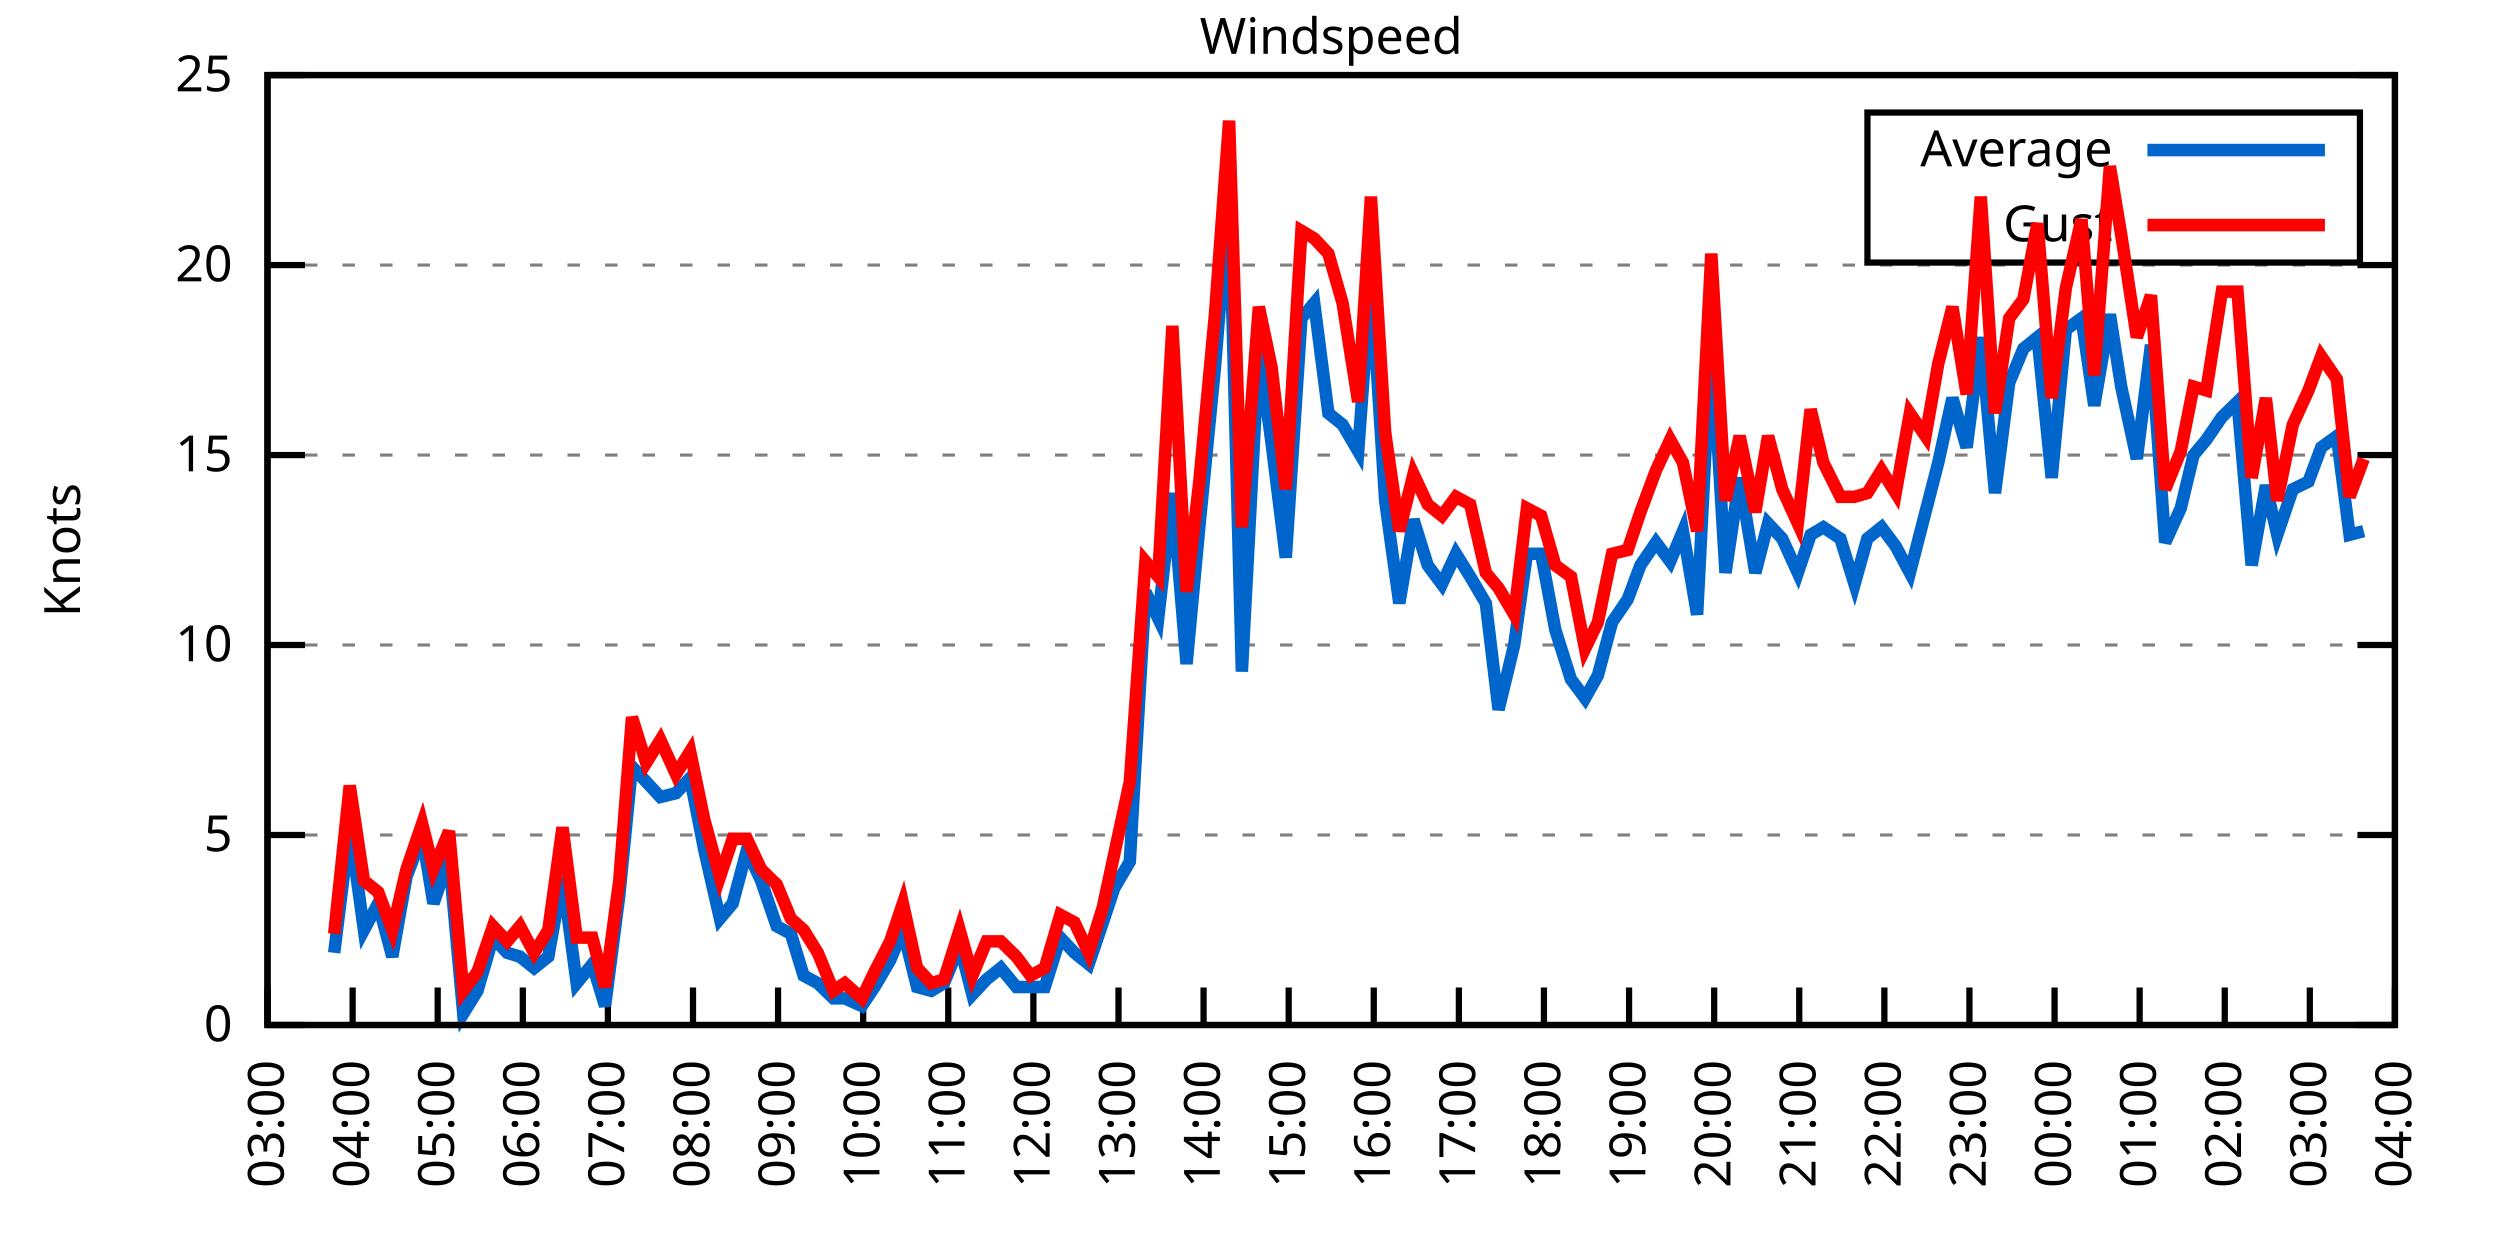
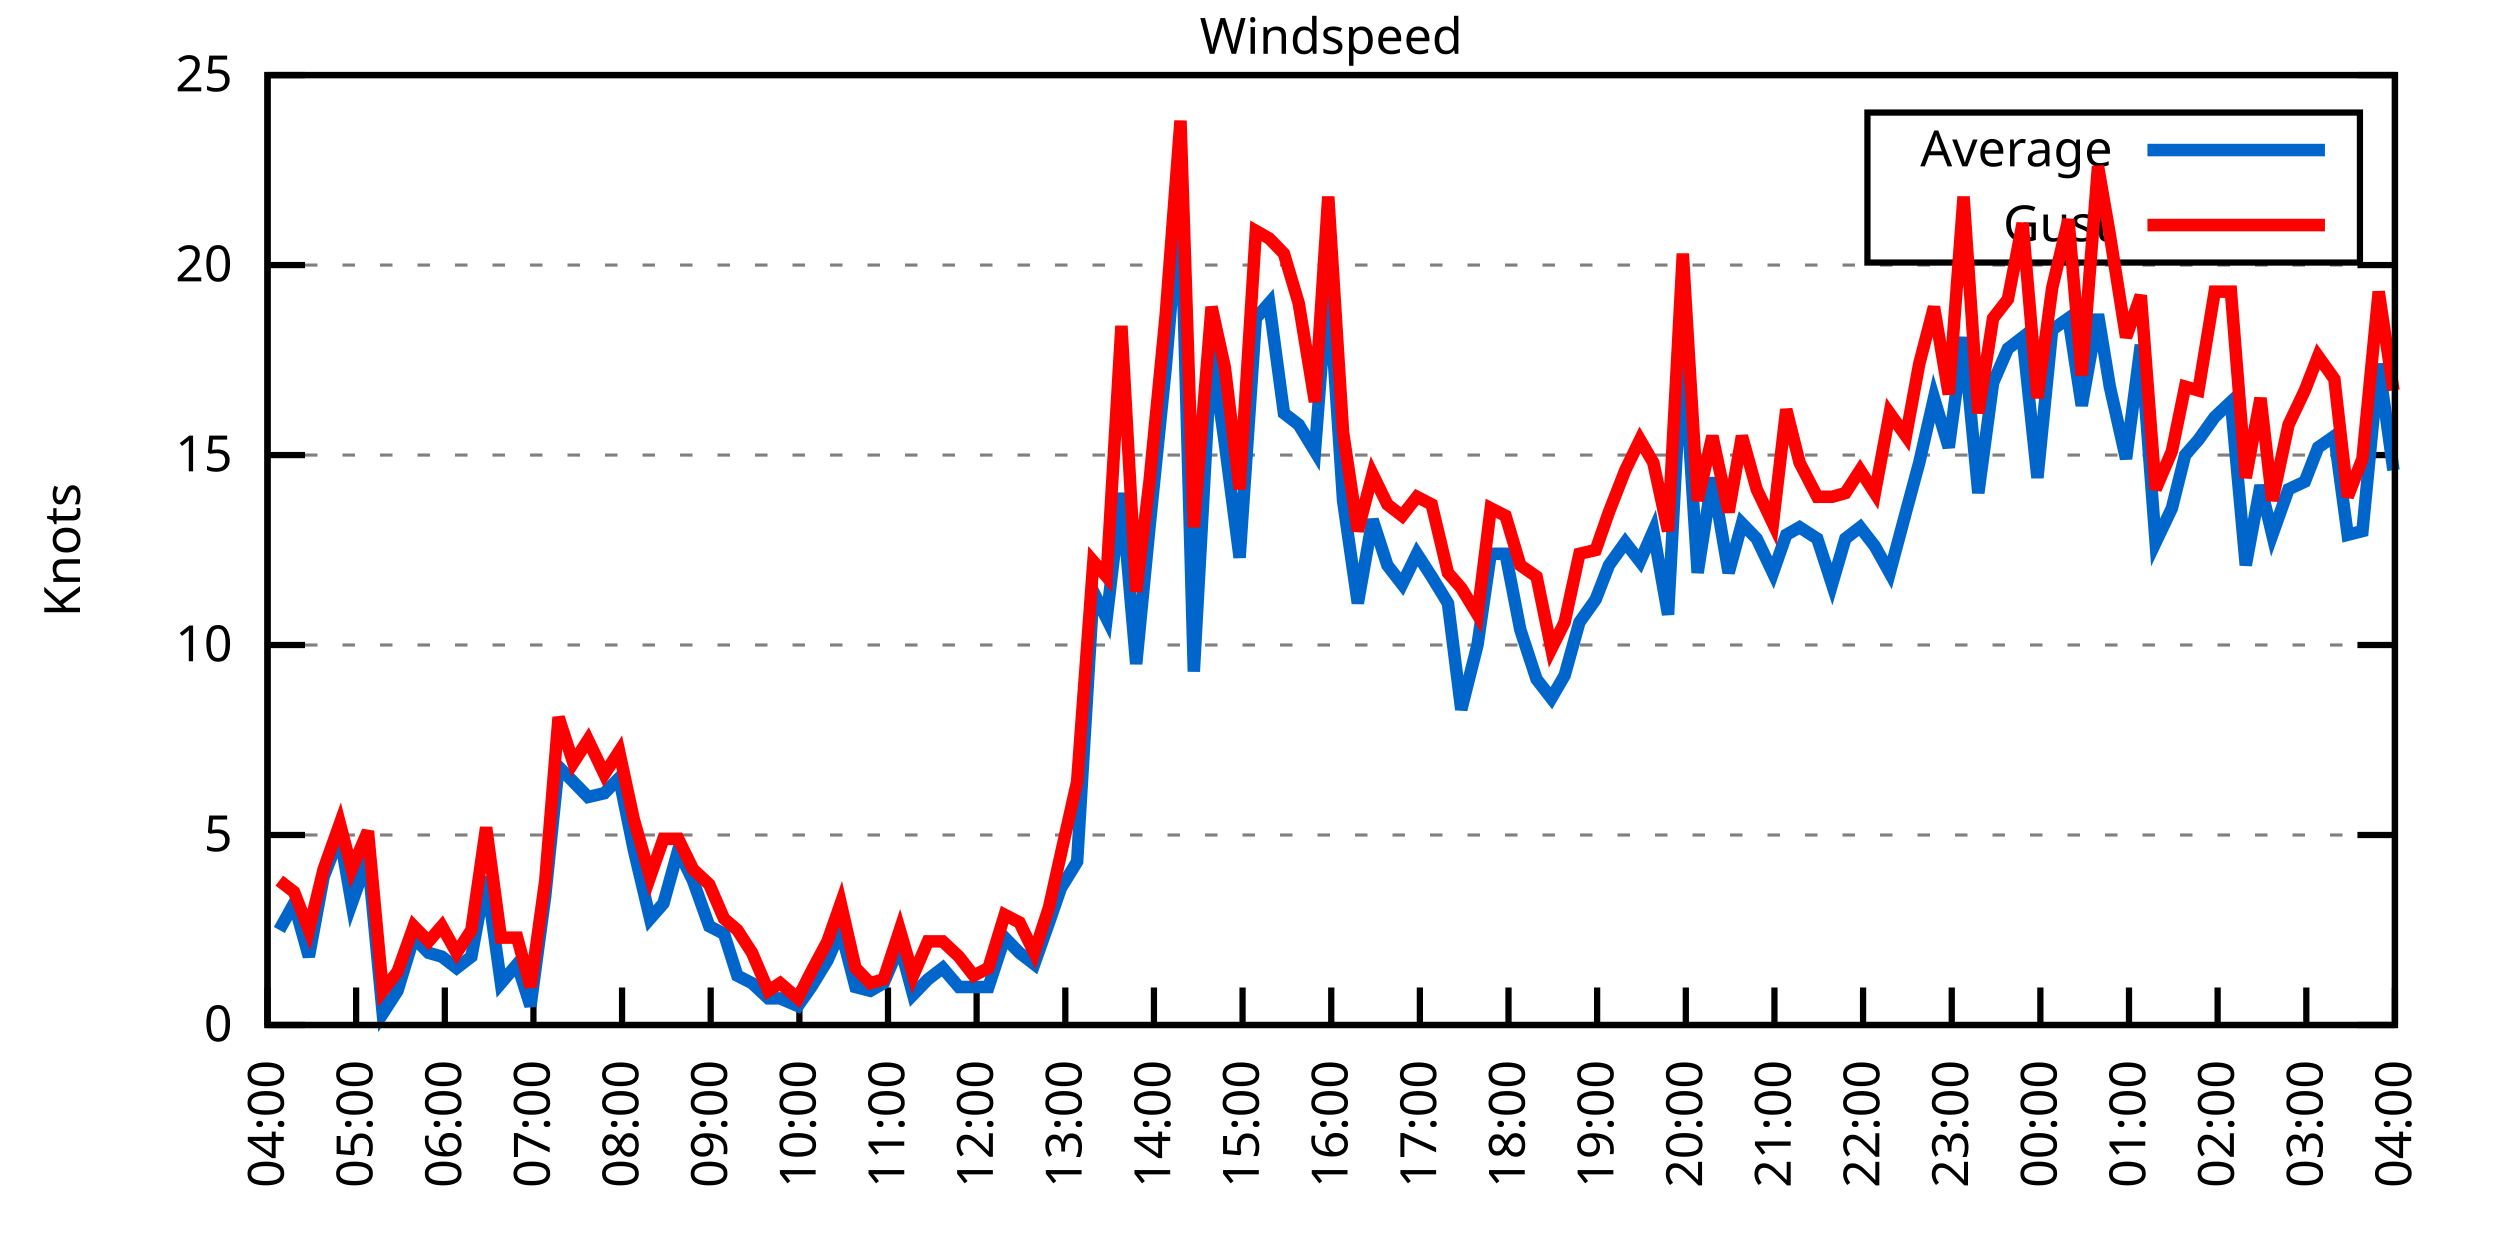
<svg xmlns="http://www.w3.org/2000/svg" xmlns:xlink="http://www.w3.org/1999/xlink" width="400" height="200" viewBox="0 0 400 200">
  <g id="gnuplot_canvas">
    <rect x="0" y="0" width="400" height="200" fill="none" />
    <defs>
      <circle id="gpDot" r="0.5" stroke-width="0.5" stroke="currentColor" />
      <path id="gpPt0" stroke-width="0.333" stroke="currentColor" d="M-1,0 h2 M0,-1 v2" />
      <path id="gpPt1" stroke-width="0.333" stroke="currentColor" d="M-1,-1 L1,1 M1,-1 L-1,1" />
      <path id="gpPt2" stroke-width="0.333" stroke="currentColor" d="M-1,0 L1,0 M0,-1 L0,1 M-1,-1 L1,1 M-1,1 L1,-1" />
      <rect id="gpPt3" stroke-width="0.333" stroke="currentColor" x="-1" y="-1" width="2" height="2" />
      <rect id="gpPt4" stroke-width="0.333" stroke="currentColor" fill="currentColor" x="-1" y="-1" width="2" height="2" />
      <circle id="gpPt5" stroke-width="0.333" stroke="currentColor" cx="0" cy="0" r="1" />
      <use xlink:href="#gpPt5" id="gpPt6" fill="currentColor" stroke="none" />
      <path id="gpPt7" stroke-width="0.333" stroke="currentColor" d="M0,-1.33 L-1.33,0.67 L1.33,0.67 z" />
      <use xlink:href="#gpPt7" id="gpPt8" fill="currentColor" stroke="none" />
      <use xlink:href="#gpPt7" id="gpPt9" stroke="currentColor" transform="rotate(180)" />
      <use xlink:href="#gpPt9" id="gpPt10" fill="currentColor" stroke="none" />
      <use xlink:href="#gpPt3" id="gpPt11" stroke="currentColor" transform="rotate(45)" />
      <use xlink:href="#gpPt11" id="gpPt12" fill="currentColor" stroke="none" />
      <path id="gpPt13" stroke-width="0.333" stroke="currentColor" d="M0,1.330 L1.265,0.411 L0.782,-1.067 L-0.782,-1.076 L-1.265,0.411 z" />
      <use xlink:href="#gpPt13" id="gpPt14" fill="currentColor" stroke="none" />
      <filter id="textbox" filterUnits="objectBoundingBox" x="0" y="0" height="1" width="1">
        <feFlood flood-color="white" flood-opacity="1" result="bgnd" />
        <feComposite in="SourceGraphic" in2="bgnd" operator="atop" />
      </filter>
      <filter id="greybox" filterUnits="objectBoundingBox" x="0" y="0" height="1" width="1">
        <feFlood flood-color="lightgrey" flood-opacity="1" result="grey" />
        <feComposite in="SourceGraphic" in2="grey" operator="atop" />
      </filter>
    </defs>
    <g fill="none" color="white" stroke="currentColor" stroke-width="1.00" stroke-linecap="butt" stroke-linejoin="miter">
</g>
    <g fill="none" color="black" stroke="currentColor" stroke-width="1.00" stroke-linecap="butt" stroke-linejoin="miter">
      <g stroke="none" shape-rendering="crispEdges">
        <polygon fill="rgb(255, 255, 255)" points="42.80,164.00 383.18,164.00 383.18,12.02 42.80,12.02 " />
      </g>
    </g>
    <g fill="none" color="black" stroke="currentColor" stroke-width="1.00" stroke-linecap="butt" stroke-linejoin="miter">
</g>
    <g fill="none" color="black" stroke="black" stroke-width="0.50" stroke-linecap="butt" stroke-linejoin="miter">
</g>
    <g fill="none" color="gray" stroke="currentColor" stroke-width="0.50" stroke-linecap="butt" stroke-linejoin="miter">
      <path stroke="gray" stroke-dasharray="2,4" class="gridline" d="M42.80,164.00 L383.19,164.00  " />
    </g>
    <g fill="none" color="gray" stroke="gray" stroke-width="1.00" stroke-linecap="butt" stroke-linejoin="miter">
</g>
    <g fill="none" color="black" stroke="currentColor" stroke-width="1.00" stroke-linecap="butt" stroke-linejoin="miter">
      <path stroke="black" d="M42.80,164.00 L48.80,164.00 M383.19,164.00 L377.19,164.00  " />
      <g transform="translate(37.20,166.60)" stroke="none" fill="black" font-family="Sans" font-size="8.00" text-anchor="end">
        <text>
          <tspan font-family="Sans"> 0</tspan>
        </text>
      </g>
    </g>
    <g fill="none" color="black" stroke="currentColor" stroke-width="1.00" stroke-linecap="butt" stroke-linejoin="miter">
</g>
    <g fill="none" color="black" stroke="black" stroke-width="0.50" stroke-linecap="butt" stroke-linejoin="miter">
</g>
    <g fill="none" color="gray" stroke="currentColor" stroke-width="0.50" stroke-linecap="butt" stroke-linejoin="miter">
      <path stroke="gray" stroke-dasharray="2,4" class="gridline" d="M42.80,133.60 L383.19,133.60  " />
    </g>
    <g fill="none" color="gray" stroke="gray" stroke-width="1.00" stroke-linecap="butt" stroke-linejoin="miter">
</g>
    <g fill="none" color="black" stroke="currentColor" stroke-width="1.00" stroke-linecap="butt" stroke-linejoin="miter">
      <path stroke="black" d="M42.80,133.60 L48.80,133.60 M383.19,133.60 L377.19,133.60  " />
      <g transform="translate(37.20,136.20)" stroke="none" fill="black" font-family="Sans" font-size="8.00" text-anchor="end">
        <text>
          <tspan font-family="Sans"> 5</tspan>
        </text>
      </g>
    </g>
    <g fill="none" color="black" stroke="currentColor" stroke-width="1.00" stroke-linecap="butt" stroke-linejoin="miter">
</g>
    <g fill="none" color="black" stroke="black" stroke-width="0.50" stroke-linecap="butt" stroke-linejoin="miter">
</g>
    <g fill="none" color="gray" stroke="currentColor" stroke-width="0.50" stroke-linecap="butt" stroke-linejoin="miter">
      <path stroke="gray" stroke-dasharray="2,4" class="gridline" d="M42.80,103.20 L383.19,103.20  " />
    </g>
    <g fill="none" color="gray" stroke="gray" stroke-width="1.00" stroke-linecap="butt" stroke-linejoin="miter">
</g>
    <g fill="none" color="black" stroke="currentColor" stroke-width="1.00" stroke-linecap="butt" stroke-linejoin="miter">
      <path stroke="black" d="M42.80,103.20 L48.80,103.20 M383.19,103.20 L377.19,103.20  " />
      <g transform="translate(37.20,105.80)" stroke="none" fill="black" font-family="Sans" font-size="8.00" text-anchor="end">
        <text>
          <tspan font-family="Sans"> 10</tspan>
        </text>
      </g>
    </g>
    <g fill="none" color="black" stroke="currentColor" stroke-width="1.00" stroke-linecap="butt" stroke-linejoin="miter">
</g>
    <g fill="none" color="black" stroke="black" stroke-width="0.50" stroke-linecap="butt" stroke-linejoin="miter">
</g>
    <g fill="none" color="gray" stroke="currentColor" stroke-width="0.50" stroke-linecap="butt" stroke-linejoin="miter">
      <path stroke="gray" stroke-dasharray="2,4" class="gridline" d="M42.80,72.81 L383.19,72.81  " />
    </g>
    <g fill="none" color="gray" stroke="gray" stroke-width="1.00" stroke-linecap="butt" stroke-linejoin="miter">
</g>
    <g fill="none" color="black" stroke="currentColor" stroke-width="1.00" stroke-linecap="butt" stroke-linejoin="miter">
      <path stroke="black" d="M42.80,72.81 L48.80,72.81 M383.19,72.81 L377.19,72.81  " />
      <g transform="translate(37.20,75.41)" stroke="none" fill="black" font-family="Sans" font-size="8.00" text-anchor="end">
        <text>
          <tspan font-family="Sans"> 15</tspan>
        </text>
      </g>
    </g>
    <g fill="none" color="black" stroke="currentColor" stroke-width="1.00" stroke-linecap="butt" stroke-linejoin="miter">
</g>
    <g fill="none" color="black" stroke="black" stroke-width="0.50" stroke-linecap="butt" stroke-linejoin="miter">
</g>
    <g fill="none" color="gray" stroke="currentColor" stroke-width="0.50" stroke-linecap="butt" stroke-linejoin="miter">
      <path stroke="gray" stroke-dasharray="2,4" class="gridline" d="M42.80,42.41 L383.19,42.41  " />
    </g>
    <g fill="none" color="gray" stroke="gray" stroke-width="1.00" stroke-linecap="butt" stroke-linejoin="miter">
</g>
    <g fill="none" color="black" stroke="currentColor" stroke-width="1.00" stroke-linecap="butt" stroke-linejoin="miter">
      <path stroke="black" d="M42.80,42.41 L48.80,42.41 M383.19,42.41 L377.19,42.41  " />
      <g transform="translate(37.20,45.01)" stroke="none" fill="black" font-family="Sans" font-size="8.00" text-anchor="end">
        <text>
          <tspan font-family="Sans"> 20</tspan>
        </text>
      </g>
    </g>
    <g fill="none" color="black" stroke="currentColor" stroke-width="1.00" stroke-linecap="butt" stroke-linejoin="miter">
</g>
    <g fill="none" color="black" stroke="black" stroke-width="0.50" stroke-linecap="butt" stroke-linejoin="miter">
</g>
    <g fill="none" color="gray" stroke="currentColor" stroke-width="0.50" stroke-linecap="butt" stroke-linejoin="miter">
      <path stroke="gray" stroke-dasharray="2,4" class="gridline" d="M42.80,12.01 L383.19,12.01  " />
    </g>
    <g fill="none" color="gray" stroke="gray" stroke-width="1.00" stroke-linecap="butt" stroke-linejoin="miter">
</g>
    <g fill="none" color="black" stroke="currentColor" stroke-width="1.00" stroke-linecap="butt" stroke-linejoin="miter">
      <path stroke="black" d="M42.80,12.01 L48.80,12.01 M383.19,12.01 L377.19,12.01  " />
      <g transform="translate(37.20,14.61)" stroke="none" fill="black" font-family="Sans" font-size="8.00" text-anchor="end">
        <text>
          <tspan font-family="Sans"> 25</tspan>
        </text>
      </g>
    </g>
    <g fill="none" color="black" stroke="currentColor" stroke-width="1.00" stroke-linecap="butt" stroke-linejoin="miter">
      <path stroke="black" d="M42.80,164.00 L42.80,158.00  " />
      <g transform="translate(45.40,169.60) rotate(270.00)" stroke="none" fill="black" font-family="Sans" font-size="8.00" text-anchor="end">
        <text>
-           <tspan font-family="Sans">03:00</tspan>
-         </text>
-       </g>
-     </g>
-     <g fill="none" color="black" stroke="currentColor" stroke-width="1.00" stroke-linecap="butt" stroke-linejoin="miter">
-       <path stroke="black" d="M56.42,164.00 L56.42,158.00  " />
-       <g transform="translate(59.02,169.60) rotate(270.00)" stroke="none" fill="black" font-family="Sans" font-size="8.00" text-anchor="end">
-         <text>
          <tspan font-family="Sans">04:00</tspan>
        </text>
      </g>
    </g>
    <g fill="none" color="black" stroke="currentColor" stroke-width="1.00" stroke-linecap="butt" stroke-linejoin="miter">
-       <path stroke="black" d="M70.03,164.00 L70.03,158.00  " />
-       <g transform="translate(72.63,169.60) rotate(270.00)" stroke="none" fill="black" font-family="Sans" font-size="8.00" text-anchor="end">
+       <path stroke="black" d="M56.98,164.00 L56.98,158.00  " />
+       <g transform="translate(59.58,169.60) rotate(270.00)" stroke="none" fill="black" font-family="Sans" font-size="8.00" text-anchor="end">
        <text>
          <tspan font-family="Sans">05:00</tspan>
        </text>
      </g>
    </g>
    <g fill="none" color="black" stroke="currentColor" stroke-width="1.00" stroke-linecap="butt" stroke-linejoin="miter">
-       <path stroke="black" d="M83.65,164.00 L83.65,158.00  " />
-       <g transform="translate(86.25,169.60) rotate(270.00)" stroke="none" fill="black" font-family="Sans" font-size="8.00" text-anchor="end">
+       <path stroke="black" d="M71.17,164.00 L71.17,158.00  " />
+       <g transform="translate(73.77,169.60) rotate(270.00)" stroke="none" fill="black" font-family="Sans" font-size="8.00" text-anchor="end">
        <text>
          <tspan font-family="Sans">06:00</tspan>
        </text>
      </g>
    </g>
    <g fill="none" color="black" stroke="currentColor" stroke-width="1.00" stroke-linecap="butt" stroke-linejoin="miter">
-       <path stroke="black" d="M97.26,164.00 L97.26,158.00  " />
-       <g transform="translate(99.86,169.60) rotate(270.00)" stroke="none" fill="black" font-family="Sans" font-size="8.00" text-anchor="end">
+       <path stroke="black" d="M85.35,164.00 L85.35,158.00  " />
+       <g transform="translate(87.95,169.60) rotate(270.00)" stroke="none" fill="black" font-family="Sans" font-size="8.00" text-anchor="end">
        <text>
          <tspan font-family="Sans">07:00</tspan>
        </text>
      </g>
    </g>
    <g fill="none" color="black" stroke="currentColor" stroke-width="1.00" stroke-linecap="butt" stroke-linejoin="miter">
-       <path stroke="black" d="M110.88,164.00 L110.88,158.00  " />
-       <g transform="translate(113.48,169.60) rotate(270.00)" stroke="none" fill="black" font-family="Sans" font-size="8.00" text-anchor="end">
+       <path stroke="black" d="M99.53,164.00 L99.53,158.00  " />
+       <g transform="translate(102.13,169.60) rotate(270.00)" stroke="none" fill="black" font-family="Sans" font-size="8.00" text-anchor="end">
        <text>
          <tspan font-family="Sans">08:00</tspan>
        </text>
      </g>
    </g>
    <g fill="none" color="black" stroke="currentColor" stroke-width="1.00" stroke-linecap="butt" stroke-linejoin="miter">
-       <path stroke="black" d="M124.49,164.00 L124.49,158.00  " />
-       <g transform="translate(127.09,169.60) rotate(270.00)" stroke="none" fill="black" font-family="Sans" font-size="8.00" text-anchor="end">
+       <path stroke="black" d="M113.71,164.00 L113.71,158.00  " />
+       <g transform="translate(116.31,169.60) rotate(270.00)" stroke="none" fill="black" font-family="Sans" font-size="8.00" text-anchor="end">
        <text>
          <tspan font-family="Sans">09:00</tspan>
        </text>
      </g>
    </g>
    <g fill="none" color="black" stroke="currentColor" stroke-width="1.00" stroke-linecap="butt" stroke-linejoin="miter">
-       <path stroke="black" d="M138.11,164.00 L138.11,158.00  " />
-       <g transform="translate(140.71,169.60) rotate(270.00)" stroke="none" fill="black" font-family="Sans" font-size="8.00" text-anchor="end">
+       <path stroke="black" d="M127.90,164.00 L127.90,158.00  " />
+       <g transform="translate(130.50,169.60) rotate(270.00)" stroke="none" fill="black" font-family="Sans" font-size="8.00" text-anchor="end">
        <text>
          <tspan font-family="Sans">10:00</tspan>
        </text>
      </g>
    </g>
    <g fill="none" color="black" stroke="currentColor" stroke-width="1.00" stroke-linecap="butt" stroke-linejoin="miter">
-       <path stroke="black" d="M151.72,164.00 L151.72,158.00  " />
-       <g transform="translate(154.32,169.60) rotate(270.00)" stroke="none" fill="black" font-family="Sans" font-size="8.00" text-anchor="end">
+       <path stroke="black" d="M142.08,164.00 L142.08,158.00  " />
+       <g transform="translate(144.68,169.60) rotate(270.00)" stroke="none" fill="black" font-family="Sans" font-size="8.00" text-anchor="end">
        <text>
          <tspan font-family="Sans">11:00</tspan>
        </text>
      </g>
    </g>
    <g fill="none" color="black" stroke="currentColor" stroke-width="1.00" stroke-linecap="butt" stroke-linejoin="miter">
-       <path stroke="black" d="M165.34,164.00 L165.34,158.00  " />
-       <g transform="translate(167.94,169.60) rotate(270.00)" stroke="none" fill="black" font-family="Sans" font-size="8.00" text-anchor="end">
+       <path stroke="black" d="M156.26,164.00 L156.26,158.00  " />
+       <g transform="translate(158.86,169.60) rotate(270.00)" stroke="none" fill="black" font-family="Sans" font-size="8.00" text-anchor="end">
        <text>
          <tspan font-family="Sans">12:00</tspan>
        </text>
      </g>
    </g>
    <g fill="none" color="black" stroke="currentColor" stroke-width="1.00" stroke-linecap="butt" stroke-linejoin="miter">
-       <path stroke="black" d="M178.96,164.00 L178.96,158.00  " />
-       <g transform="translate(181.56,169.60) rotate(270.00)" stroke="none" fill="black" font-family="Sans" font-size="8.00" text-anchor="end">
+       <path stroke="black" d="M170.45,164.00 L170.45,158.00  " />
+       <g transform="translate(173.05,169.60) rotate(270.00)" stroke="none" fill="black" font-family="Sans" font-size="8.00" text-anchor="end">
        <text>
          <tspan font-family="Sans">13:00</tspan>
        </text>
      </g>
    </g>
    <g fill="none" color="black" stroke="currentColor" stroke-width="1.00" stroke-linecap="butt" stroke-linejoin="miter">
-       <path stroke="black" d="M192.57,164.00 L192.57,158.00  " />
-       <g transform="translate(195.17,169.60) rotate(270.00)" stroke="none" fill="black" font-family="Sans" font-size="8.00" text-anchor="end">
+       <path stroke="black" d="M184.63,164.00 L184.63,158.00  " />
+       <g transform="translate(187.23,169.60) rotate(270.00)" stroke="none" fill="black" font-family="Sans" font-size="8.00" text-anchor="end">
        <text>
          <tspan font-family="Sans">14:00</tspan>
        </text>
      </g>
    </g>
    <g fill="none" color="black" stroke="currentColor" stroke-width="1.00" stroke-linecap="butt" stroke-linejoin="miter">
-       <path stroke="black" d="M206.19,164.00 L206.19,158.00  " />
-       <g transform="translate(208.79,169.60) rotate(270.00)" stroke="none" fill="black" font-family="Sans" font-size="8.00" text-anchor="end">
+       <path stroke="black" d="M198.81,164.00 L198.81,158.00  " />
+       <g transform="translate(201.41,169.60) rotate(270.00)" stroke="none" fill="black" font-family="Sans" font-size="8.00" text-anchor="end">
        <text>
          <tspan font-family="Sans">15:00</tspan>
        </text>
      </g>
    </g>
    <g fill="none" color="black" stroke="currentColor" stroke-width="1.00" stroke-linecap="butt" stroke-linejoin="miter">
-       <path stroke="black" d="M219.80,164.00 L219.80,158.00  " />
-       <g transform="translate(222.40,169.60) rotate(270.00)" stroke="none" fill="black" font-family="Sans" font-size="8.00" text-anchor="end">
+       <path stroke="black" d="M213.00,164.00 L213.00,158.00  " />
+       <g transform="translate(215.60,169.60) rotate(270.00)" stroke="none" fill="black" font-family="Sans" font-size="8.00" text-anchor="end">
        <text>
          <tspan font-family="Sans">16:00</tspan>
        </text>
      </g>
    </g>
    <g fill="none" color="black" stroke="currentColor" stroke-width="1.00" stroke-linecap="butt" stroke-linejoin="miter">
-       <path stroke="black" d="M233.42,164.00 L233.42,158.00  " />
-       <g transform="translate(236.02,169.60) rotate(270.00)" stroke="none" fill="black" font-family="Sans" font-size="8.00" text-anchor="end">
+       <path stroke="black" d="M227.18,164.00 L227.18,158.00  " />
+       <g transform="translate(229.78,169.60) rotate(270.00)" stroke="none" fill="black" font-family="Sans" font-size="8.00" text-anchor="end">
        <text>
          <tspan font-family="Sans">17:00</tspan>
        </text>
      </g>
    </g>
    <g fill="none" color="black" stroke="currentColor" stroke-width="1.00" stroke-linecap="butt" stroke-linejoin="miter">
-       <path stroke="black" d="M247.03,164.00 L247.03,158.00  " />
-       <g transform="translate(249.63,169.60) rotate(270.00)" stroke="none" fill="black" font-family="Sans" font-size="8.00" text-anchor="end">
+       <path stroke="black" d="M241.36,164.00 L241.36,158.00  " />
+       <g transform="translate(243.96,169.60) rotate(270.00)" stroke="none" fill="black" font-family="Sans" font-size="8.00" text-anchor="end">
        <text>
          <tspan font-family="Sans">18:00</tspan>
        </text>
      </g>
    </g>
    <g fill="none" color="black" stroke="currentColor" stroke-width="1.00" stroke-linecap="butt" stroke-linejoin="miter">
-       <path stroke="black" d="M260.65,164.00 L260.65,158.00  " />
-       <g transform="translate(263.25,169.60) rotate(270.00)" stroke="none" fill="black" font-family="Sans" font-size="8.00" text-anchor="end">
+       <path stroke="black" d="M255.54,164.00 L255.54,158.00  " />
+       <g transform="translate(258.14,169.60) rotate(270.00)" stroke="none" fill="black" font-family="Sans" font-size="8.00" text-anchor="end">
        <text>
          <tspan font-family="Sans">19:00</tspan>
        </text>
      </g>
    </g>
    <g fill="none" color="black" stroke="currentColor" stroke-width="1.00" stroke-linecap="butt" stroke-linejoin="miter">
-       <path stroke="black" d="M274.27,164.00 L274.27,158.00  " />
-       <g transform="translate(276.87,169.60) rotate(270.00)" stroke="none" fill="black" font-family="Sans" font-size="8.00" text-anchor="end">
+       <path stroke="black" d="M269.73,164.00 L269.73,158.00  " />
+       <g transform="translate(272.33,169.60) rotate(270.00)" stroke="none" fill="black" font-family="Sans" font-size="8.00" text-anchor="end">
        <text>
          <tspan font-family="Sans">20:00</tspan>
        </text>
      </g>
    </g>
    <g fill="none" color="black" stroke="currentColor" stroke-width="1.00" stroke-linecap="butt" stroke-linejoin="miter">
-       <path stroke="black" d="M287.88,164.00 L287.88,158.00  " />
-       <g transform="translate(290.48,169.60) rotate(270.00)" stroke="none" fill="black" font-family="Sans" font-size="8.00" text-anchor="end">
+       <path stroke="black" d="M283.91,164.00 L283.91,158.00  " />
+       <g transform="translate(286.51,169.60) rotate(270.00)" stroke="none" fill="black" font-family="Sans" font-size="8.00" text-anchor="end">
        <text>
          <tspan font-family="Sans">21:00</tspan>
        </text>
      </g>
    </g>
    <g fill="none" color="black" stroke="currentColor" stroke-width="1.00" stroke-linecap="butt" stroke-linejoin="miter">
-       <path stroke="black" d="M301.50,164.00 L301.50,158.00  " />
-       <g transform="translate(304.10,169.60) rotate(270.00)" stroke="none" fill="black" font-family="Sans" font-size="8.00" text-anchor="end">
+       <path stroke="black" d="M298.09,164.00 L298.09,158.00  " />
+       <g transform="translate(300.69,169.60) rotate(270.00)" stroke="none" fill="black" font-family="Sans" font-size="8.00" text-anchor="end">
        <text>
          <tspan font-family="Sans">22:00</tspan>
        </text>
      </g>
    </g>
    <g fill="none" color="black" stroke="currentColor" stroke-width="1.00" stroke-linecap="butt" stroke-linejoin="miter">
-       <path stroke="black" d="M315.11,164.00 L315.11,158.00  " />
-       <g transform="translate(317.71,169.60) rotate(270.00)" stroke="none" fill="black" font-family="Sans" font-size="8.00" text-anchor="end">
+       <path stroke="black" d="M312.28,164.00 L312.28,158.00  " />
+       <g transform="translate(314.88,169.60) rotate(270.00)" stroke="none" fill="black" font-family="Sans" font-size="8.00" text-anchor="end">
        <text>
          <tspan font-family="Sans">23:00</tspan>
        </text>
      </g>
    </g>
    <g fill="none" color="black" stroke="currentColor" stroke-width="1.00" stroke-linecap="butt" stroke-linejoin="miter">
-       <path stroke="black" d="M328.73,164.00 L328.73,158.00  " />
-       <g transform="translate(331.33,169.60) rotate(270.00)" stroke="none" fill="black" font-family="Sans" font-size="8.00" text-anchor="end">
+       <path stroke="black" d="M326.46,164.00 L326.46,158.00  " />
+       <g transform="translate(329.06,169.60) rotate(270.00)" stroke="none" fill="black" font-family="Sans" font-size="8.00" text-anchor="end">
        <text>
          <tspan font-family="Sans">00:00</tspan>
        </text>
      </g>
    </g>
    <g fill="none" color="black" stroke="currentColor" stroke-width="1.00" stroke-linecap="butt" stroke-linejoin="miter">
-       <path stroke="black" d="M342.34,164.00 L342.34,158.00  " />
-       <g transform="translate(344.94,169.60) rotate(270.00)" stroke="none" fill="black" font-family="Sans" font-size="8.00" text-anchor="end">
+       <path stroke="black" d="M340.64,164.00 L340.64,158.00  " />
+       <g transform="translate(343.24,169.60) rotate(270.00)" stroke="none" fill="black" font-family="Sans" font-size="8.00" text-anchor="end">
        <text>
          <tspan font-family="Sans">01:00</tspan>
        </text>
      </g>
    </g>
    <g fill="none" color="black" stroke="currentColor" stroke-width="1.00" stroke-linecap="butt" stroke-linejoin="miter">
-       <path stroke="black" d="M355.96,164.00 L355.96,158.00  " />
-       <g transform="translate(358.56,169.60) rotate(270.00)" stroke="none" fill="black" font-family="Sans" font-size="8.00" text-anchor="end">
+       <path stroke="black" d="M354.82,164.00 L354.82,158.00  " />
+       <g transform="translate(357.42,169.60) rotate(270.00)" stroke="none" fill="black" font-family="Sans" font-size="8.00" text-anchor="end">
        <text>
          <tspan font-family="Sans">02:00</tspan>
        </text>
      </g>
    </g>
    <g fill="none" color="black" stroke="currentColor" stroke-width="1.00" stroke-linecap="butt" stroke-linejoin="miter">
-       <path stroke="black" d="M369.57,164.00 L369.57,158.00  " />
-       <g transform="translate(372.17,169.60) rotate(270.00)" stroke="none" fill="black" font-family="Sans" font-size="8.00" text-anchor="end">
+       <path stroke="black" d="M369.01,164.00 L369.01,158.00  " />
+       <g transform="translate(371.61,169.60) rotate(270.00)" stroke="none" fill="black" font-family="Sans" font-size="8.00" text-anchor="end">
        <text>
          <tspan font-family="Sans">03:00</tspan>
        </text>
      </g>
    </g>
    <g fill="none" color="black" stroke="currentColor" stroke-width="1.00" stroke-linecap="butt" stroke-linejoin="miter">
      <path stroke="black" d="M383.19,164.00 L383.19,158.00  " />
      <g transform="translate(385.79,169.60) rotate(270.00)" stroke="none" fill="black" font-family="Sans" font-size="8.00" text-anchor="end">
        <text>
          <tspan font-family="Sans">04:00</tspan>
        </text>
      </g>
    </g>
    <g fill="none" color="black" stroke="currentColor" stroke-width="1.00" stroke-linecap="butt" stroke-linejoin="miter">
</g>
    <g fill="none" color="black" stroke="currentColor" stroke-width="1.00" stroke-linecap="butt" stroke-linejoin="miter">
      <path stroke="black" d="M42.80,12.01 L42.80,164.00 L383.19,164.00 L383.19,12.01 L42.80,12.01 Z  " />
    </g>
    <g fill="none" color="black" stroke="currentColor" stroke-width="1.00" stroke-linecap="butt" stroke-linejoin="miter">
</g>
    <g fill="none" color="black" stroke="currentColor" stroke-width="1.00" stroke-linecap="butt" stroke-linejoin="miter">
      <path stroke="black" d="M298.79,42.01 L298.79,18.01 L377.59,18.01 L377.59,42.01 L298.79,42.01 Z  " />
    </g>
    <g id="Windspeed_plot_1">
      <g fill="none" color="white" stroke="black" stroke-width="2.00" stroke-linecap="butt" stroke-linejoin="miter">
</g>
      <g fill="none" color="black" stroke="currentColor" stroke-width="2.00" stroke-linecap="butt" stroke-linejoin="miter">
        <g transform="translate(337.99,26.61)" stroke="none" fill="black" font-family="Sans" font-size="8.00" text-anchor="end">
          <text>
            <tspan font-family="Sans">Average</tspan>
          </text>
        </g>
      </g>
      <g fill="none" color="black" stroke="currentColor" stroke-width="2.00" stroke-linecap="butt" stroke-linejoin="miter">
-         <path stroke="rgb(  0, 102, 204)" d="M343.59,24.01 L371.99,24.01 M53.47,152.45 L55.96,132.39 L58.23,148.80 L60.50,144.55 L62.77,153.06 L65.04,140.29   L67.54,133.60 L69.35,144.55 L71.85,137.25 L74.12,162.18 L76.39,158.53 L78.88,150.02 L81.15,152.45 L83.19,153.06   L85.46,154.88 L87.73,153.06 L90.00,140.29 L92.27,157.31 L94.77,154.27 L96.81,160.96 L99.08,143.33 L101.12,122.66   L103.39,125.09 L105.66,127.52 L108.15,126.91 L110.42,124.48 L112.69,136.03 L115.19,146.98 L117.23,144.55 L119.50,136.03   L121.77,140.90 L124.27,148.19 L126.54,149.41 L128.58,156.10 L130.85,157.31 L133.34,159.74 L135.16,159.74 L137.88,160.96   L139.92,157.92 L142.42,153.66 L144.46,148.80 L146.73,157.92 L149.00,158.53 L151.04,157.31 L153.54,151.23 L155.58,159.14   L157.85,156.70 L160.12,154.88 L162.62,157.92 L164.89,157.92 L167.16,157.92 L169.65,150.02 L171.92,152.45 L174.19,154.27   L176.46,147.59 L178.28,142.11 L180.77,137.86 L183.27,94.69 L185.31,98.95 L187.58,78.89 L189.85,106.24 L191.89,84.36   L194.39,58.82 L196.66,30.86 L198.70,107.46 L201.42,55.78 L203.46,70.98 L205.73,89.22 L208.23,50.92 L210.27,48.49   L212.54,66.12 L214.81,67.94 L217.31,72.20 L219.35,44.23 L221.62,80.10 L223.89,96.52 L226.16,83.14 L228.43,90.44   L230.70,93.48 L232.96,88.61 L235.23,92.26 L237.73,96.52 L239.77,113.54 L242.27,103.20 L244.31,88.61 L246.58,88.61   L248.85,100.77 L251.35,108.68 L253.61,111.72 L255.66,108.07 L257.93,99.56 L260.42,95.91 L262.47,90.44 L264.96,86.79   L267.23,89.83 L269.27,84.97 L271.54,98.34 L273.81,53.96 L276.08,91.65 L278.35,76.45 L280.85,91.65 L282.89,83.75   L285.16,86.18 L287.65,91.65 L289.70,85.57 L291.74,84.36 L294.46,86.18 L296.73,93.48 L298.77,86.18 L301.04,84.36   L303.31,87.40 L305.58,91.65 L308.08,81.93 L310.12,74.02 L312.39,63.69 L314.66,71.59 L316.93,53.96 L319.20,78.89   L321.47,61.25 L323.74,55.78 L326.00,53.96 L328.27,76.45 L330.54,52.74 L333.04,50.92 L335.08,64.90 L337.58,50.31   L339.39,61.86 L341.89,73.41 L344.16,55.18 L346.43,86.79 L348.92,81.32 L350.97,72.81 L353.01,70.37 L355.50,66.73   L358.00,64.29 L360.27,90.44 L362.54,77.67 L364.36,85.57 L366.85,78.28 L369.35,77.06 L371.39,71.59 L373.89,69.77   L375.93,85.57 L378.20,84.97  " />
+         <path stroke="rgb(  0, 102, 204)" d="M343.59,24.01 L371.99,24.01 M44.69,148.80 L47.05,144.55 L49.42,153.06 L51.78,140.29 L54.38,133.60 L56.27,144.55   L58.87,137.25 L61.24,162.18 L63.60,158.53 L66.20,150.02 L68.57,152.45 L70.69,153.06 L73.06,154.88 L75.42,153.06   L77.78,140.29 L80.15,157.31 L82.75,154.27 L84.88,160.96 L87.24,143.33 L89.37,122.66 L91.73,125.09 L94.09,127.52   L96.70,126.91 L99.06,124.48 L101.42,136.03 L104.02,146.98 L106.15,144.55 L108.51,136.03 L110.88,140.90 L113.48,148.19   L115.84,149.41 L117.97,156.10 L120.33,157.31 L122.93,159.74 L124.82,159.74 L127.66,160.96 L129.79,157.92 L132.39,153.66   L134.52,148.80 L136.88,157.92 L139.24,158.53 L141.37,157.31 L143.97,151.23 L146.10,159.14 L148.46,156.70 L150.83,154.88   L153.43,157.92 L155.79,157.92 L158.15,157.92 L160.75,150.02 L163.12,152.45 L165.48,154.27 L167.85,147.59 L169.74,142.11   L172.34,137.86 L174.94,94.69 L177.06,98.95 L179.43,78.89 L181.79,106.24 L183.92,84.36 L186.52,58.82 L188.88,30.86   L191.01,107.46 L193.85,55.78 L195.98,70.98 L198.34,89.22 L200.94,50.92 L203.07,48.49 L205.43,66.12 L207.79,67.94   L210.39,72.20 L212.52,44.23 L214.89,80.10 L217.25,96.52 L219.61,83.14 L221.98,90.44 L224.34,93.48 L226.71,88.61   L229.07,92.26 L231.67,96.52 L233.80,113.54 L236.40,103.20 L238.52,88.61 L240.89,88.61 L243.25,100.77 L245.85,108.68   L248.22,111.72 L250.34,108.07 L252.71,99.56 L255.31,95.91 L257.43,90.44 L260.04,86.79 L262.40,89.83 L264.53,84.97   L266.89,98.34 L269.25,53.96 L271.62,91.65 L273.98,76.45 L276.58,91.65 L278.71,83.75 L281.07,86.18 L283.67,91.65   L285.80,85.57 L287.93,84.36 L290.76,86.18 L293.13,93.48 L295.26,86.18 L297.62,84.36 L299.98,87.40 L302.35,91.65   L304.95,81.93 L307.08,74.02 L309.44,63.69 L311.80,71.59 L314.17,53.96 L316.53,78.89 L318.89,61.25 L321.26,55.78   L323.62,53.96 L325.99,76.45 L328.35,52.74 L330.95,50.92 L333.08,64.90 L335.68,50.31 L337.57,61.86 L340.17,73.41   L342.53,55.18 L344.90,86.79 L347.50,81.32 L349.62,72.81 L351.75,70.37 L354.35,66.73 L356.95,64.29 L359.32,90.44   L361.68,77.67 L363.57,85.57 L366.17,78.28 L368.77,77.06 L370.90,71.59 L373.50,69.77 L375.63,85.57 L377.99,84.97   L380.59,58.21 L382.95,75.24  " />
      </g>
    </g>
    <g id="Windspeed_plot_2">
      <g fill="none" color="black" stroke="currentColor" stroke-width="2.00" stroke-linecap="butt" stroke-linejoin="miter">
        <g transform="translate(337.99,38.61)" stroke="none" fill="black" font-family="Sans" font-size="8.00" text-anchor="end">
          <text>
            <tspan font-family="Sans">Gust</tspan>
          </text>
        </g>
      </g>
      <g fill="none" color="black" stroke="currentColor" stroke-width="2.00" stroke-linecap="butt" stroke-linejoin="miter">
-         <path stroke="rgb(255,   0,   0)" d="M343.59,36.01 L371.99,36.01 M53.47,149.41 L55.96,125.70 L58.23,140.90 L60.50,142.72 L62.77,148.80 L65.04,139.07   L67.54,131.78 L69.35,139.07 L71.85,132.99 L74.12,158.53 L76.39,155.49 L78.88,148.19 L81.15,150.62 L83.19,148.19   L85.46,152.45 L87.73,148.80 L90.00,132.39 L92.27,150.02 L94.77,150.02 L96.81,157.92 L99.08,140.90 L101.12,114.76   L103.39,122.05 L105.66,118.40 L108.15,123.87 L110.42,120.23 L112.69,131.17 L115.19,140.29 L117.23,134.21 L119.50,134.21   L121.77,139.07 L124.27,141.51 L126.54,146.98 L128.58,148.80 L130.85,152.45 L133.34,158.53 L135.16,157.31 L137.88,159.74   L139.92,155.49 L142.42,150.62 L144.46,144.55 L146.73,154.88 L149.00,157.31 L151.04,156.70 L153.54,148.80 L155.58,156.10   L157.85,150.62 L160.12,150.62 L162.62,153.06 L164.89,156.10 L167.16,154.88 L169.65,146.37 L171.92,147.59 L174.19,152.45   L176.46,145.15 L178.28,136.64 L180.77,125.09 L183.27,89.83 L185.31,92.26 L187.58,52.14 L189.85,94.69 L191.89,77.06   L194.39,50.31 L196.66,19.31 L198.70,84.36 L201.42,49.10 L203.46,58.82 L205.73,78.28 L208.23,36.94 L210.27,38.15   L212.54,40.58 L214.81,48.49 L217.31,64.29 L219.35,31.46 L221.62,69.16 L223.89,84.97 L226.16,75.85 L228.43,80.71   L230.70,82.53 L232.96,79.49 L235.23,80.71 L237.73,91.65 L239.77,94.08 L242.27,98.34 L244.31,81.32 L246.58,82.53   L248.85,90.44 L251.35,92.26 L253.61,103.81 L255.66,99.56 L257.93,88.61 L260.42,88.00 L262.47,81.93 L264.96,75.24   L267.23,70.37 L269.27,74.02 L271.54,84.97 L273.81,40.58 L276.08,80.10 L278.35,69.77 L280.85,81.93 L282.89,69.77   L285.16,78.28 L287.65,83.75 L289.70,65.51 L291.74,74.02 L294.46,79.49 L296.73,79.49 L298.77,78.89 L301.04,75.24   L303.31,78.89 L305.58,66.12 L308.08,69.77 L310.12,58.21 L312.39,49.10 L314.66,63.08 L316.93,31.46 L319.20,66.12   L321.47,50.92 L323.74,47.88 L326.00,35.72 L328.27,63.69 L330.54,46.06 L333.04,35.11 L335.08,60.04 L337.58,26.60   L339.39,37.54 L341.89,53.96 L344.16,47.27 L346.43,78.28 L348.92,72.20 L350.97,61.86 L353.01,62.47 L355.50,46.66   L358.00,46.66 L360.27,76.45 L362.54,63.69 L364.36,80.10 L366.85,67.94 L369.35,62.47 L371.39,57.00 L373.89,60.65   L375.93,79.49 L378.20,73.41  " />
+         <path stroke="rgb(255,   0,   0)" d="M343.59,36.01 L371.99,36.01 M44.69,140.90 L47.05,142.72 L49.42,148.80 L51.78,139.07 L54.38,131.78 L56.27,139.07   L58.87,132.99 L61.24,158.53 L63.60,155.49 L66.20,148.19 L68.57,150.62 L70.69,148.19 L73.06,152.45 L75.42,148.80   L77.78,132.39 L80.15,150.02 L82.75,150.02 L84.88,157.92 L87.24,140.90 L89.37,114.76 L91.73,122.05 L94.09,118.40   L96.70,123.87 L99.06,120.23 L101.42,131.17 L104.02,140.29 L106.15,134.21 L108.51,134.21 L110.88,139.07 L113.48,141.51   L115.84,146.98 L117.97,148.80 L120.33,152.45 L122.93,158.53 L124.82,157.31 L127.66,159.74 L129.79,155.49 L132.39,150.62   L134.52,144.55 L136.88,154.88 L139.24,157.31 L141.37,156.70 L143.97,148.80 L146.10,156.10 L148.46,150.62 L150.83,150.62   L153.43,153.06 L155.79,156.10 L158.15,154.88 L160.75,146.37 L163.12,147.59 L165.48,152.45 L167.85,145.15 L169.74,136.64   L172.34,125.09 L174.94,89.83 L177.06,92.26 L179.43,52.14 L181.79,94.69 L183.92,77.06 L186.52,50.31 L188.88,19.31   L191.01,84.36 L193.85,49.10 L195.98,58.82 L198.34,78.28 L200.94,36.94 L203.07,38.15 L205.43,40.58 L207.79,48.49   L210.39,64.29 L212.52,31.46 L214.89,69.16 L217.25,84.97 L219.61,75.85 L221.98,80.71 L224.34,82.53 L226.71,79.49   L229.07,80.71 L231.67,91.65 L233.80,94.08 L236.40,98.34 L238.52,81.32 L240.89,82.53 L243.25,90.44 L245.85,92.26   L248.22,103.81 L250.34,99.56 L252.71,88.61 L255.31,88.00 L257.43,81.93 L260.04,75.24 L262.40,70.37 L264.53,74.02   L266.89,84.97 L269.25,40.58 L271.62,80.10 L273.98,69.77 L276.58,81.93 L278.71,69.77 L281.07,78.28 L283.67,83.75   L285.80,65.51 L287.93,74.02 L290.76,79.49 L293.13,79.49 L295.26,78.89 L297.62,75.24 L299.98,78.89 L302.35,66.12   L304.95,69.77 L307.08,58.21 L309.44,49.10 L311.80,63.08 L314.17,31.46 L316.53,66.12 L318.89,50.92 L321.26,47.88   L323.62,35.72 L325.99,63.69 L328.35,46.06 L330.95,35.11 L333.08,60.04 L335.68,26.60 L337.57,37.54 L340.17,53.96   L342.53,47.27 L344.90,78.28 L347.50,72.20 L349.62,61.86 L351.75,62.47 L354.35,46.66 L356.95,46.66 L359.32,76.45   L361.68,63.69 L363.57,80.10 L366.17,67.94 L368.77,62.47 L370.90,57.00 L373.50,60.65 L375.63,79.49 L377.99,73.41   L380.59,46.66 L382.95,62.47  " />
      </g>
    </g>
    <g fill="none" color="black" stroke="currentColor" stroke-width="2.00" stroke-linecap="butt" stroke-linejoin="miter">
</g>
    <g fill="none" color="black" stroke="black" stroke-width="1.00" stroke-linecap="butt" stroke-linejoin="miter">
</g>
    <g fill="none" color="black" stroke="currentColor" stroke-width="1.00" stroke-linecap="butt" stroke-linejoin="miter">
      <path stroke="black" d="M42.80,12.01 L42.80,164.00 L383.19,164.00 L383.19,12.01 L42.80,12.01 Z  " />
      <g transform="translate(12.80,88.01) rotate(270.00)" stroke="none" fill="black" font-family="Sans" font-size="8.00" text-anchor="middle">
        <text>
          <tspan font-family="Sans">Knots</tspan>
        </text>
      </g>
    </g>
    <g fill="none" color="black" stroke="currentColor" stroke-width="1.00" stroke-linecap="butt" stroke-linejoin="miter">
</g>
    <g fill="none" color="black" stroke="currentColor" stroke-width="1.00" stroke-linecap="butt" stroke-linejoin="miter">
      <g transform="translate(212.99,8.61)" stroke="none" fill="black" font-family="Sans" font-size="8.00" text-anchor="middle">
        <text>
          <tspan font-family="Sans">Windspeed</tspan>
        </text>
      </g>
    </g>
    <g fill="none" color="black" stroke="currentColor" stroke-width="1.00" stroke-linecap="butt" stroke-linejoin="miter">
</g>
  </g>
</svg>
